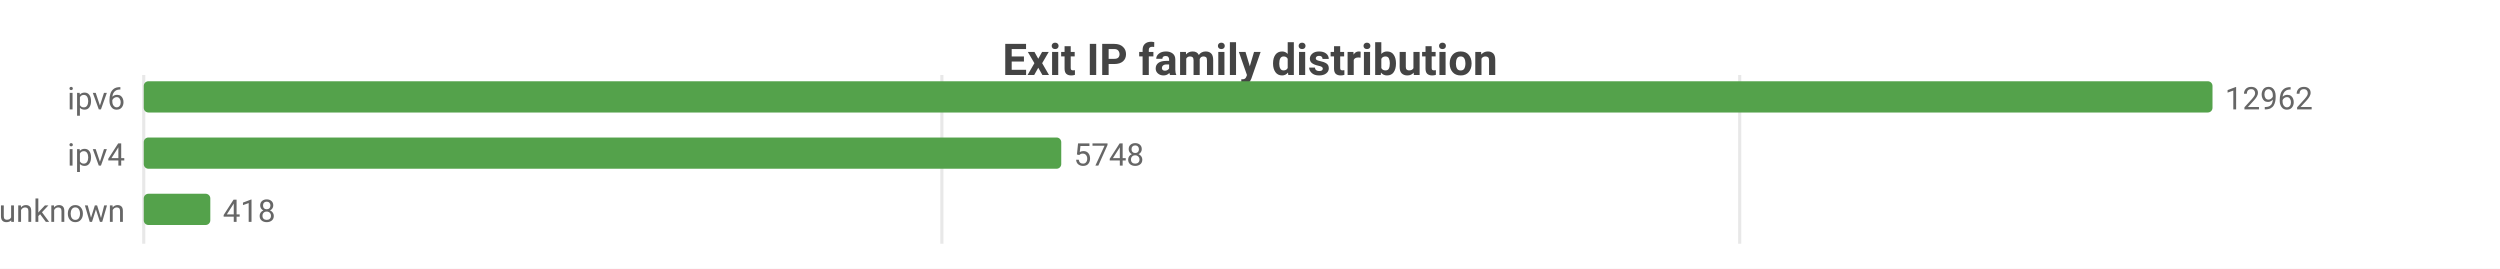
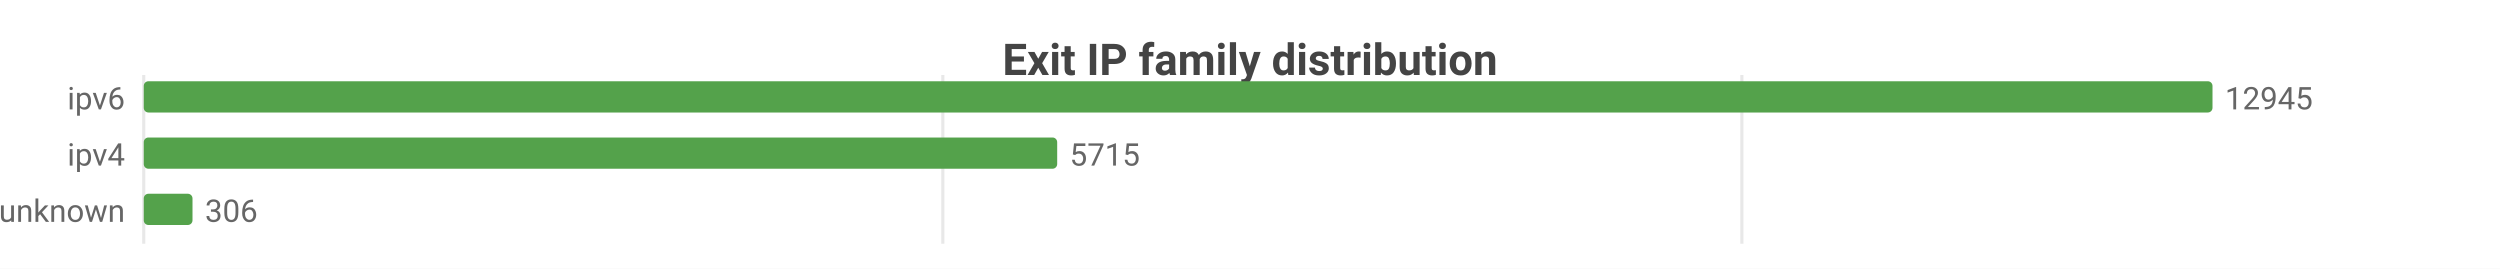
<svg xmlns="http://www.w3.org/2000/svg" width="800" height="86" viewBox="0 0 800 86">
  <rect width="800" height="86" fill="#ffffff" />
  <style>text{font-family:system-ui,-apple-system,'Segoe UI',Roboto,sans-serif}.g{stroke:#e8e8e8;stroke-width:1}.a{stroke:#999;stroke-width:1}.t{font-size:10px;fill:#666}.m{font-size:10px;text-anchor:middle;fill:#666}.e{font-size:10px;text-anchor:end;fill:#666}.l{font-size:11px;fill:#333}.tt{font-size:14px;font-weight:600;text-anchor:middle;fill:#444}.em{font-size:13px;text-anchor:middle;fill:#999}</style>
  <text class="tt" x="400.0" y="24">Exit IP family distribution</text>
  <line class="g" x1="46" y1="24" x2="46" y2="78" />
-   <line class="g" x1="301.4" y1="24" x2="301.4" y2="78" />
-   <line class="g" x1="556.7" y1="24" x2="556.7" y2="78" />
+   <line class="g" x1="301.7" y1="24" x2="301.7" y2="78" />
+   <line class="g" x1="557.4" y1="24" x2="557.4" y2="78" />
  <text class="e" x="40" y="35">ipv6</text>
  <rect x="46" y="26" width="662" height="10" fill="#54a24b" rx="1.5" />
-   <text class="t" x="712" y="35">12962</text>
+   <text class="t" x="712" y="35">12945</text>
  <text class="e" x="40" y="53">ipv4</text>
-   <rect x="46" y="44" width="293.6" height="10" fill="#54a24b" rx="1.5" />
-   <text class="t" x="343.6" y="53">5748</text>
+   <rect x="46" y="44" width="292.3" height="10" fill="#54a24b" rx="1.5" />
+   <text class="t" x="342.3" y="53">5715</text>
  <text class="e" x="40" y="71">unknown</text>
-   <rect x="46" y="62" width="21.3" height="10" fill="#54a24b" rx="1.5" />
-   <text class="t" x="71.3" y="71">418</text>
+   <rect x="46" y="62" width="15.6" height="10" fill="#54a24b" rx="1.5" />
+   <text class="t" x="65.6" y="71">306</text>
</svg>
